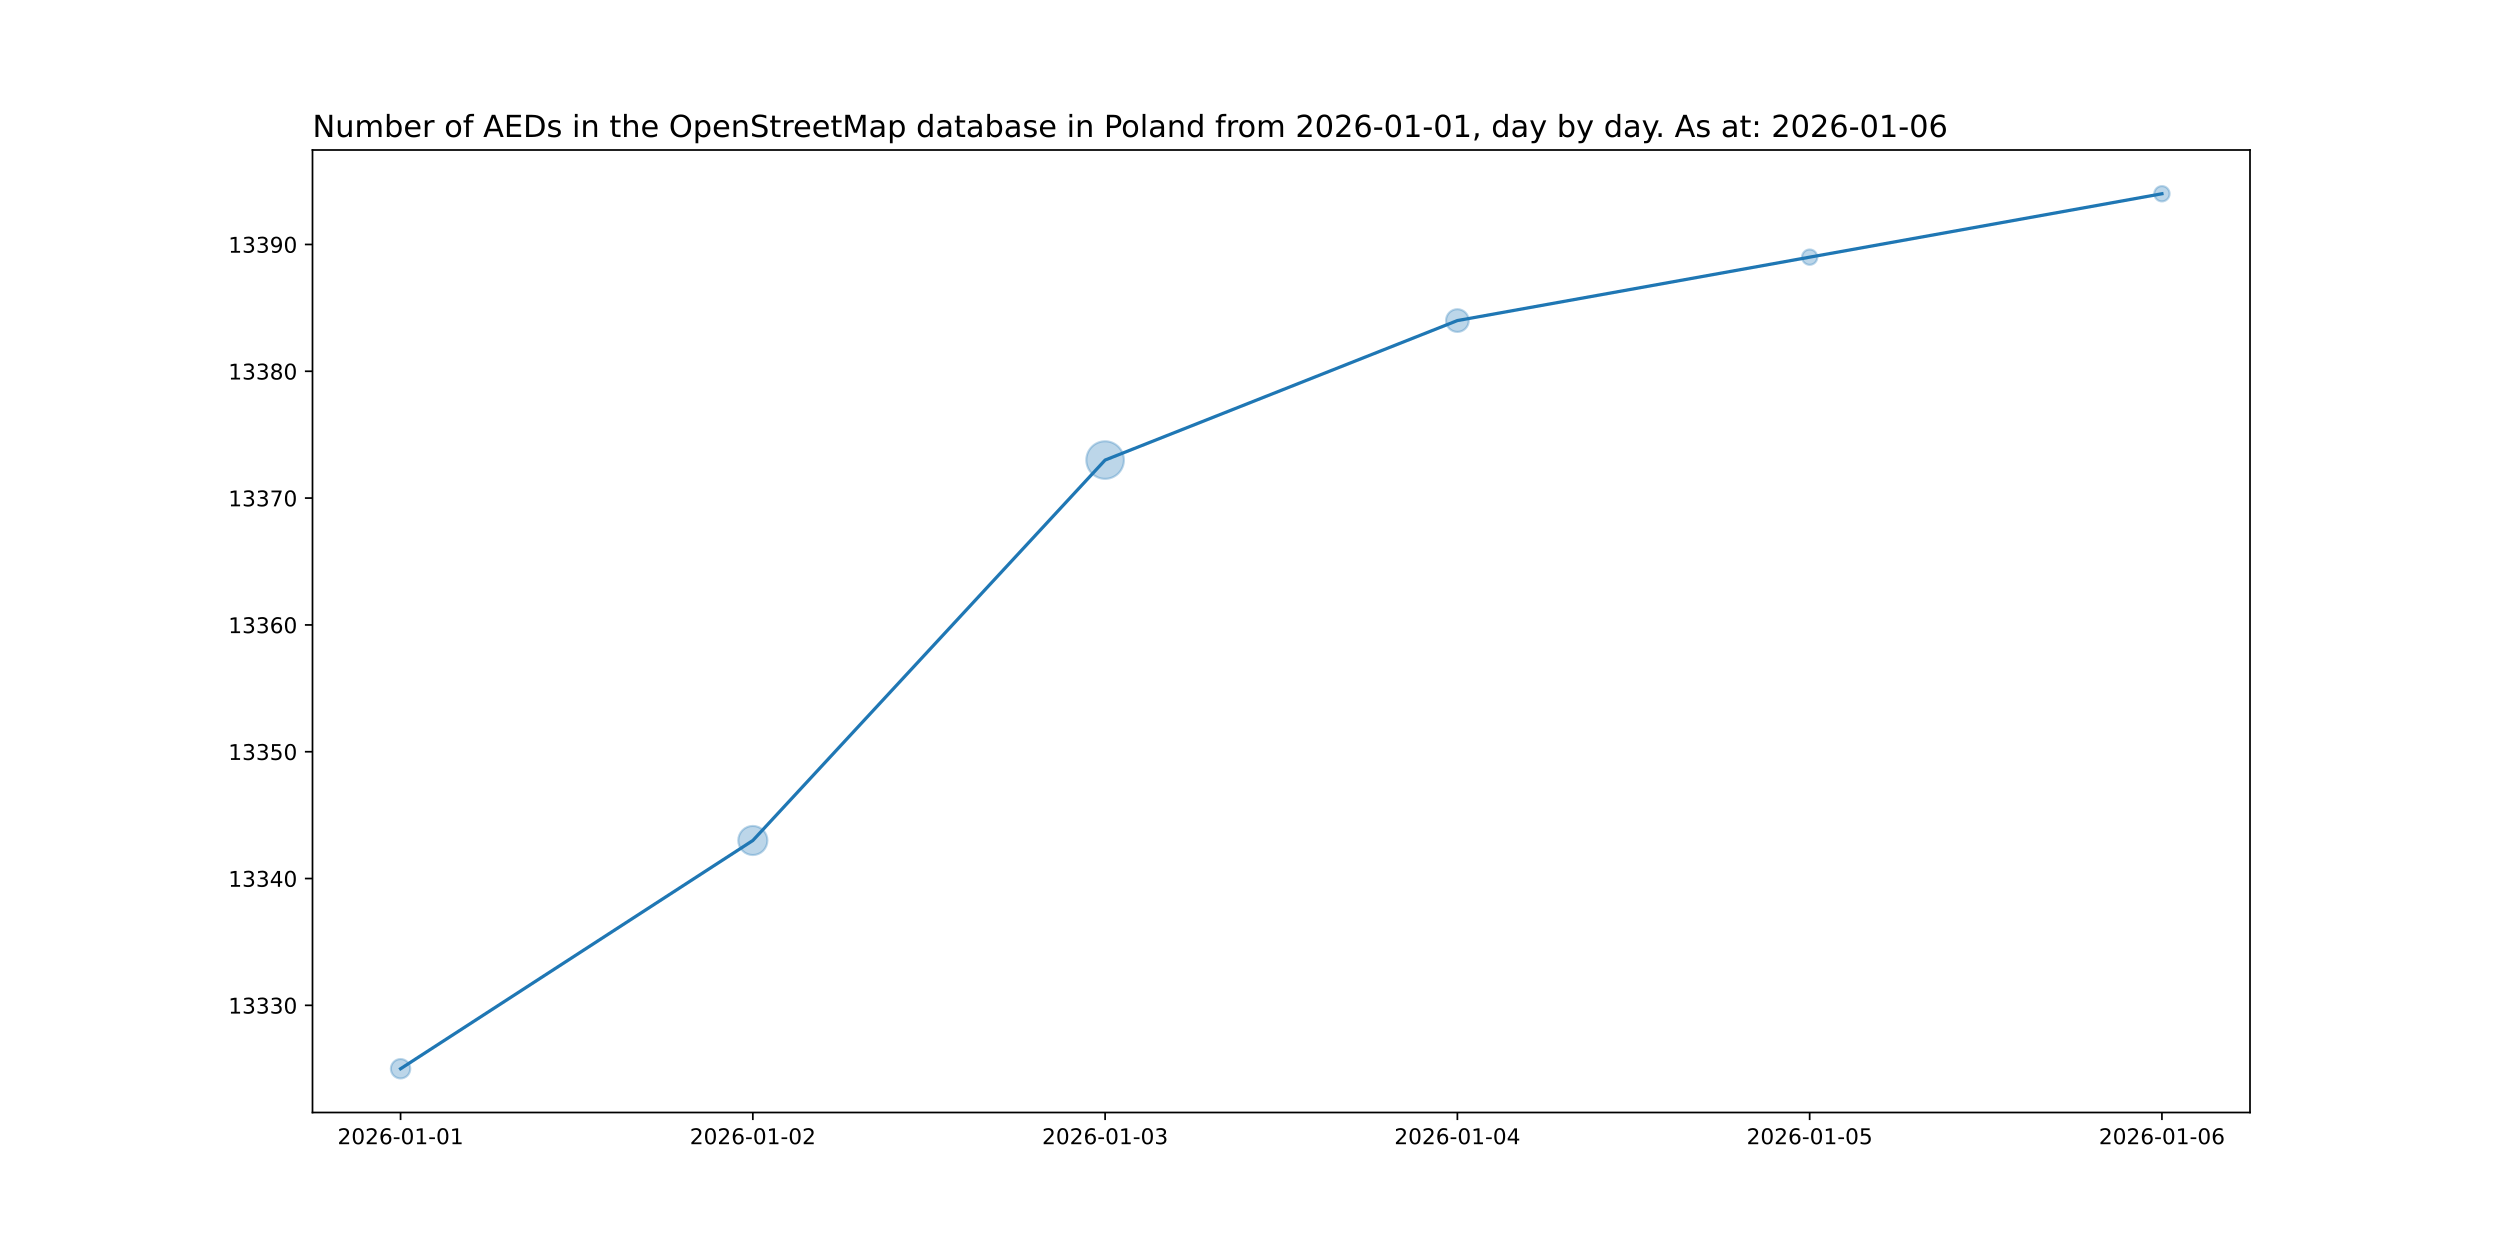
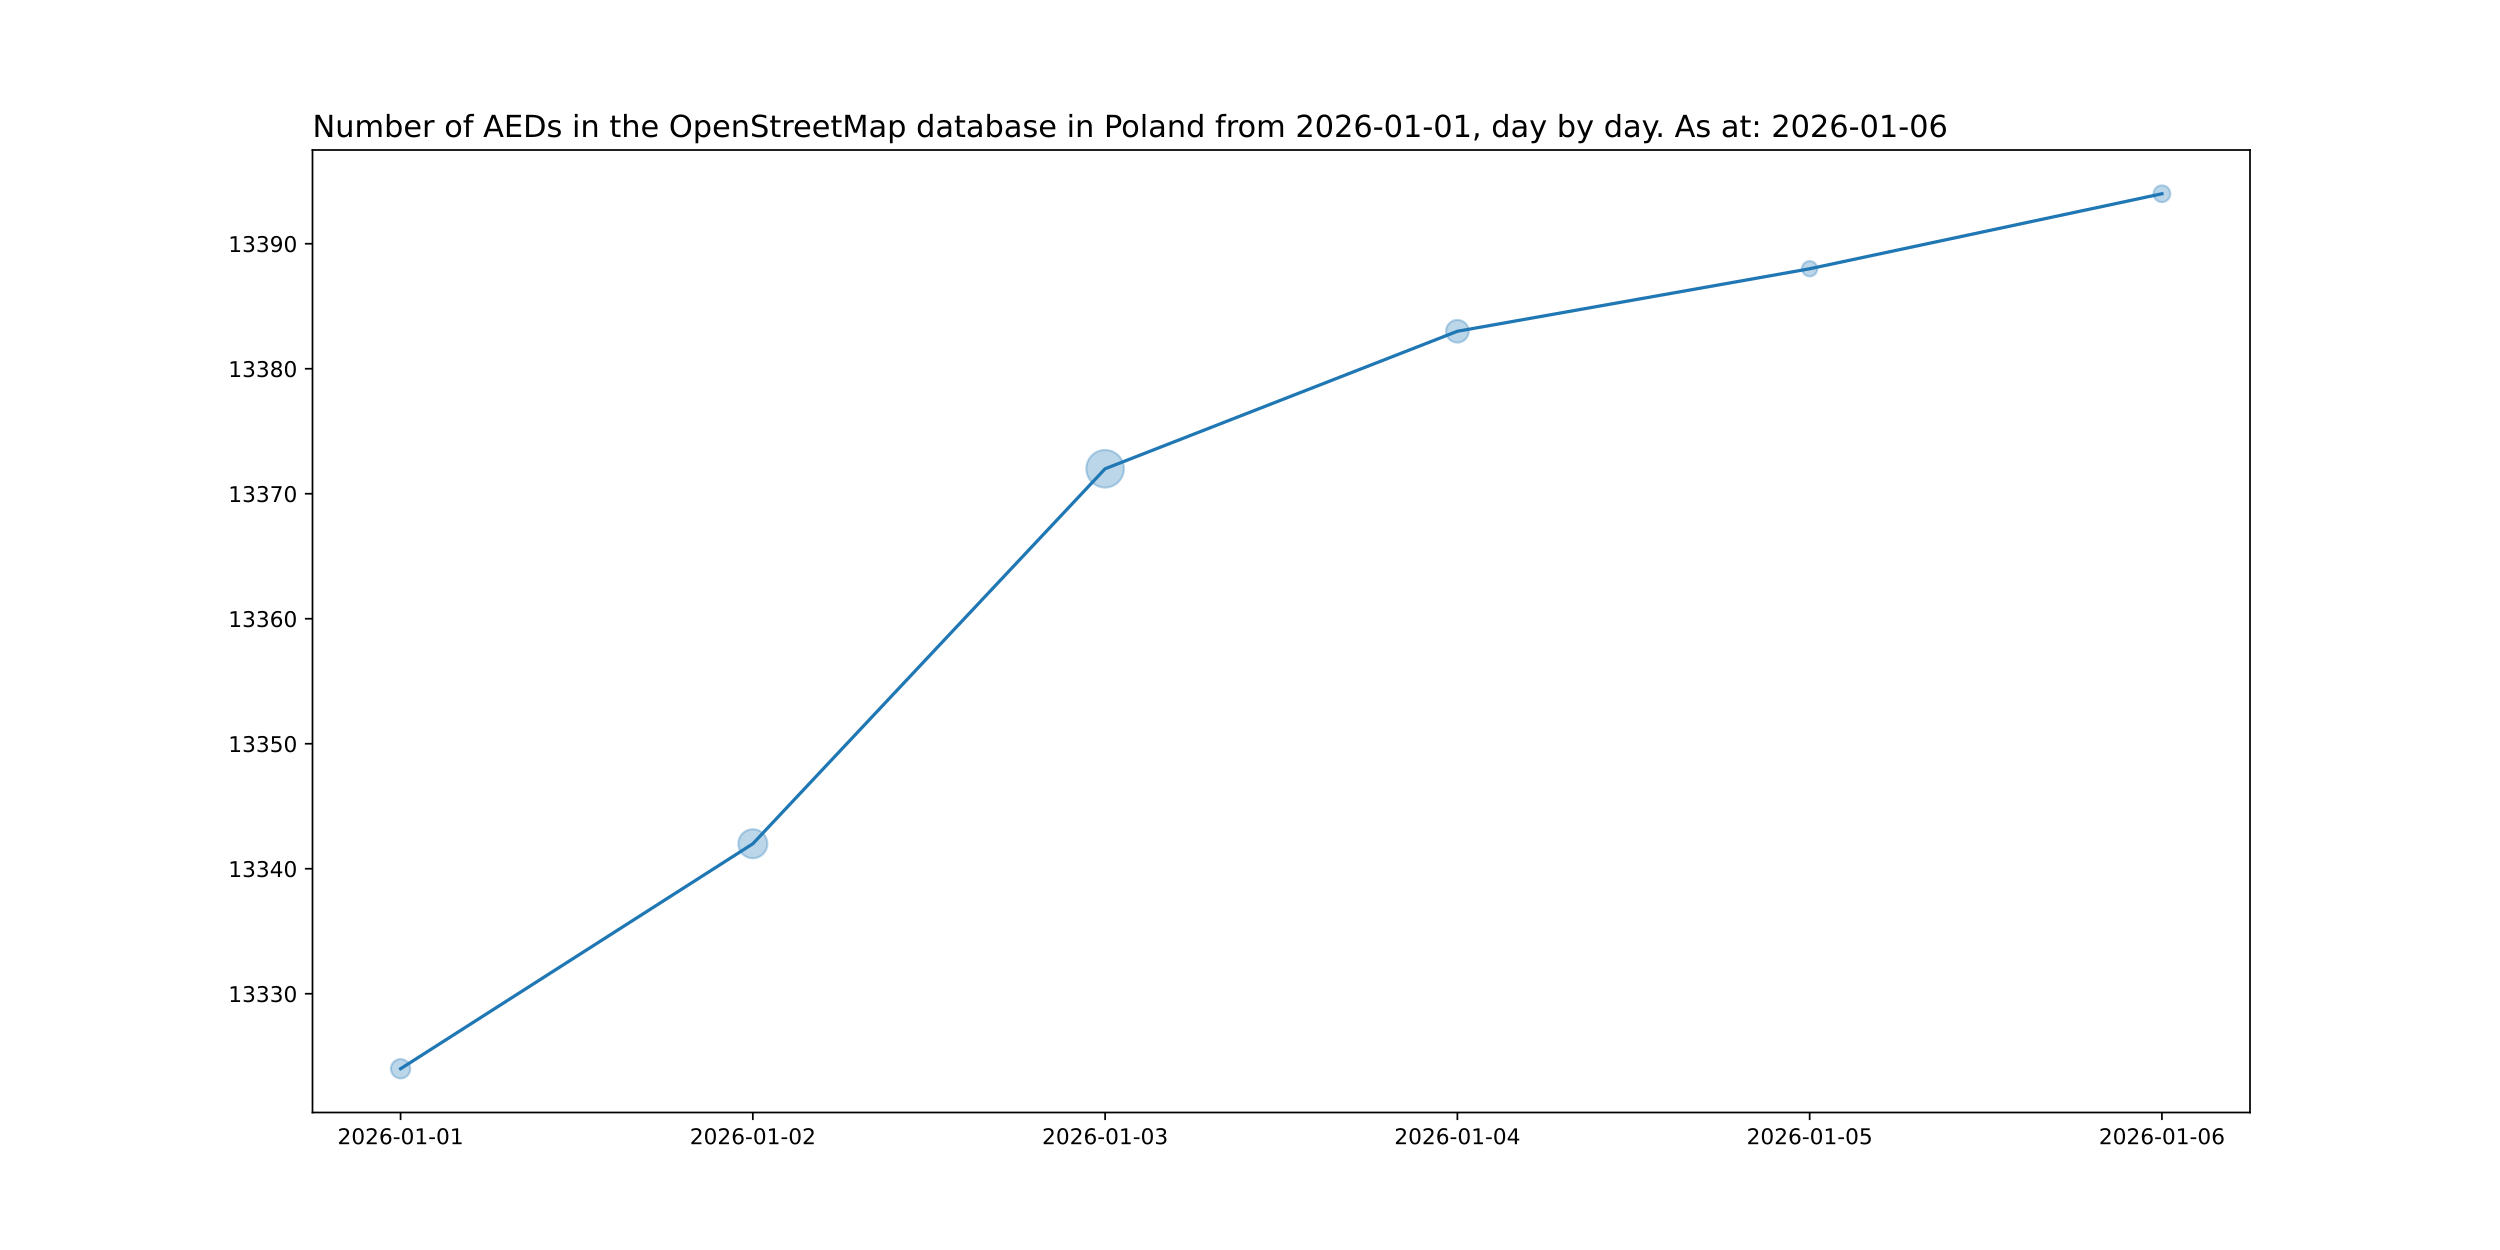
<svg xmlns="http://www.w3.org/2000/svg" xmlns:xlink="http://www.w3.org/1999/xlink" width="1152pt" height="576pt" viewBox="0 0 1152 576" version="1.1">
  <defs>
    <style type="text/css">*{stroke-linejoin: round; stroke-linecap: butt}</style>
  </defs>
  <g id="figure_1">
    <g id="patch_1">
      <path d="M 0 576  L 1152 576  L 1152 0  L 0 0  z " style="fill: #ffffff" />
    </g>
    <g id="axes_1">
      <g id="patch_2">
        <path d="M 144 512.64  L 1036.8 512.64  L 1036.8 69.12  L 144 69.12  z " style="fill: #ffffff" />
      </g>
      <g id="PathCollection_1">
-         <path d="M 184.582 496.952  C 185.768 496.952 186.905 496.481 187.744 495.642  C 188.583 494.804 189.054 493.666 189.054 492.48  C 189.054 491.294 188.583 490.156 187.744 489.318  C 186.905 488.479 185.768 488.008 184.582 488.008  C 183.396 488.008 182.258 488.479 181.42 489.318  C 180.581 490.156 180.11 491.294 180.11 492.48  C 180.11 493.666 180.581 494.804 181.42 495.642  C 182.258 496.481 183.396 496.952 184.582 496.952  z " clip-path="url(#pe1313559a5)" style="fill: #1f77b4; fill-opacity: 0.3; stroke: #1f77b4; stroke-opacity: 0.3" />
-         <path d="M 346.909 394.006  C 348.688 394.006 350.395 393.299 351.653 392.041  C 352.91 390.783 353.617 389.076 353.617 387.297  C 353.617 385.518 352.91 383.812 351.653 382.554  C 350.395 381.296 348.688 380.589 346.909 380.589  C 345.13 380.589 343.424 381.296 342.166 382.554  C 340.908 383.812 340.201 385.518 340.201 387.297  C 340.201 389.076 340.908 390.783 342.166 392.041  C 343.424 393.299 345.13 394.006 346.909 394.006  z " clip-path="url(#pe1313559a5)" style="fill: #1f77b4; fill-opacity: 0.3; stroke: #1f77b4; stroke-opacity: 0.3" />
-         <path d="M 509.236 220.653  C 511.533 220.653 513.736 219.741 515.36 218.117  C 516.984 216.493 517.897 214.29 517.897 211.993  C 517.897 209.696 516.984 207.493 515.36 205.869  C 513.736 204.245 511.533 203.333 509.236 203.333  C 506.94 203.333 504.737 204.245 503.113 205.869  C 501.489 207.493 500.576 209.696 500.576 211.993  C 500.576 214.29 501.489 216.493 503.113 218.117  C 504.737 219.741 506.94 220.653 509.236 220.653  z " clip-path="url(#pe1313559a5)" style="fill: #1f77b4; fill-opacity: 0.3; stroke: #1f77b4; stroke-opacity: 0.3" />
-         <path d="M 671.564 152.959  C 672.954 152.959 674.288 152.406 675.272 151.423  C 676.255 150.439 676.808 149.106 676.808 147.715  C 676.808 146.324 676.255 144.99 675.272 144.007  C 674.288 143.023 672.954 142.471 671.564 142.471  C 670.173 142.471 668.839 143.023 667.856 144.007  C 666.872 144.99 666.32 146.324 666.32 147.715  C 666.32 149.106 666.872 150.439 667.856 151.423  C 668.839 152.406 670.173 152.959 671.564 152.959  z " clip-path="url(#pe1313559a5)" style="fill: #1f77b4; fill-opacity: 0.3; stroke: #1f77b4; stroke-opacity: 0.3" />
-         <path d="M 833.891 122.033  C 834.829 122.033 835.728 121.66 836.391 120.997  C 837.054 120.334 837.426 119.435 837.426 118.497  C 837.426 117.56 837.054 116.66 836.391 115.997  C 835.728 115.334 834.829 114.962 833.891 114.962  C 832.953 114.962 832.054 115.334 831.391 115.997  C 830.728 116.66 830.355 117.56 830.355 118.497  C 830.355 119.435 830.728 120.334 831.391 120.997  C 832.054 121.66 832.953 122.033 833.891 122.033  z " clip-path="url(#pe1313559a5)" style="fill: #1f77b4; fill-opacity: 0.3; stroke: #1f77b4; stroke-opacity: 0.3" />
-         <path d="M 996.218 92.816  C 997.156 92.816 998.055 92.443 998.718 91.78  C 999.381 91.117 999.754 90.218 999.754 89.28  C 999.754 88.342 999.381 87.443 998.718 86.78  C 998.055 86.117 997.156 85.744 996.218 85.744  C 995.281 85.744 994.381 86.117 993.718 86.78  C 993.055 87.443 992.683 88.342 992.683 89.28  C 992.683 90.218 993.055 91.117 993.718 91.78  C 994.381 92.443 995.281 92.816 996.218 92.816  z " clip-path="url(#pe1313559a5)" style="fill: #1f77b4; fill-opacity: 0.3; stroke: #1f77b4; stroke-opacity: 0.3" />
+         <path d="M 184.582 496.952  C 185.768 496.952 186.905 496.481 187.744 495.642  C 188.583 494.804 189.054 493.666 189.054 492.48  C 189.054 491.294 188.583 490.156 187.744 489.318  C 186.905 488.479 185.768 488.008 184.582 488.008  C 183.396 488.008 182.258 488.479 181.42 489.318  C 180.581 490.156 180.11 491.294 180.11 492.48  C 180.11 493.666 180.581 494.804 181.42 495.642  C 182.258 496.481 183.396 496.952 184.582 496.952  z " clip-path="url(#p2722d973b2)" style="fill: #1f77b4; fill-opacity: 0.3; stroke: #1f77b4; stroke-opacity: 0.3" />
+         <path d="M 346.909 395.508  C 348.688 395.508 350.395 394.801 351.653 393.543  C 352.91 392.285 353.617 390.579 353.617 388.8  C 353.617 387.021 352.91 385.315 351.653 384.057  C 350.395 382.799 348.688 382.092 346.909 382.092  C 345.13 382.092 343.424 382.799 342.166 384.057  C 340.908 385.315 340.201 387.021 340.201 388.8  C 340.201 390.579 340.908 392.285 342.166 393.543  C 343.424 394.801 345.13 395.508 346.909 395.508  z " clip-path="url(#p2722d973b2)" style="fill: #1f77b4; fill-opacity: 0.3; stroke: #1f77b4; stroke-opacity: 0.3" />
+         <path d="M 509.236 224.66  C 511.533 224.66 513.736 223.748 515.36 222.124  C 516.984 220.5 517.897 218.297 517.897 216  C 517.897 213.703 516.984 211.5 515.36 209.876  C 513.736 208.252 511.533 207.34 509.236 207.34  C 506.94 207.34 504.737 208.252 503.113 209.876  C 501.489 211.5 500.576 213.703 500.576 216  C 500.576 218.297 501.489 220.5 503.113 222.124  C 504.737 223.748 506.94 224.66 509.236 224.66  z " clip-path="url(#p2722d973b2)" style="fill: #1f77b4; fill-opacity: 0.3; stroke: #1f77b4; stroke-opacity: 0.3" />
+         <path d="M 671.564 157.884  C 672.954 157.884 674.288 157.331 675.272 156.348  C 676.255 155.365 676.808 154.031 676.808 152.64  C 676.808 151.249 676.255 149.915 675.272 148.932  C 674.288 147.949 672.954 147.396 671.564 147.396  C 670.173 147.396 668.839 147.949 667.856 148.932  C 666.872 149.915 666.32 151.249 666.32 152.64  C 666.32 154.031 666.872 155.365 667.856 156.348  C 668.839 157.331 670.173 157.884 671.564 157.884  z " clip-path="url(#p2722d973b2)" style="fill: #1f77b4; fill-opacity: 0.3; stroke: #1f77b4; stroke-opacity: 0.3" />
+         <path d="M 833.891 127.376  C 834.829 127.376 835.728 127.003 836.391 126.34  C 837.054 125.677 837.426 124.778 837.426 123.84  C 837.426 122.902 837.054 122.003 836.391 121.34  C 835.728 120.677 834.829 120.304 833.891 120.304  C 832.953 120.304 832.054 120.677 831.391 121.34  C 830.728 122.003 830.355 122.902 830.355 123.84  C 830.355 124.778 830.728 125.677 831.391 126.34  C 832.054 127.003 832.953 127.376 833.891 127.376  z " clip-path="url(#p2722d973b2)" style="fill: #1f77b4; fill-opacity: 0.3; stroke: #1f77b4; stroke-opacity: 0.3" />
+         <path d="M 996.218 93.153  C 997.245 93.153 998.231 92.745 998.957 92.019  C 999.683 91.292 1000.091 90.307 1000.091 89.28  C 1000.091 88.253 999.683 87.268 998.957 86.541  C 998.231 85.815 997.245 85.407 996.218 85.407  C 995.191 85.407 994.206 85.815 993.48 86.541  C 992.753 87.268 992.345 88.253 992.345 89.28  C 992.345 90.307 992.753 91.292 993.48 92.019  C 994.206 92.745 995.191 93.153 996.218 93.153  z " clip-path="url(#p2722d973b2)" style="fill: #1f77b4; fill-opacity: 0.3; stroke: #1f77b4; stroke-opacity: 0.3" />
      </g>
      <g id="matplotlib.axis_1">
        <g id="xtick_1">
          <g id="line2d_1">
            <defs>
-               <path id="m75928a73ef" d="M 0 0  L 0 3.5  " style="stroke: #000000; stroke-width: 0.8" />
+               <path id="m338e3d415c" d="M 0 0  L 0 3.5  " style="stroke: #000000; stroke-width: 0.8" />
            </defs>
            <g>
-               <use xlink:href="#m75928a73ef" x="184.582" y="512.64" style="stroke: #000000; stroke-width: 0.8" />
+               <use xlink:href="#m338e3d415c" x="184.582" y="512.64" style="stroke: #000000; stroke-width: 0.8" />
            </g>
          </g>
          <g id="text_1">
            <g transform="translate(155.524 527.2384) scale(0.1 -0.1)">
              <defs>
                <path id="DejaVuSans-32" d="M 1228 531  L 3431 531  L 3431 0  L 469 0  L 469 531  Q 828 903 1448 1529  Q 2069 2156 2228 2338  Q 2531 2678 2651 2914  Q 2772 3150 2772 3378  Q 2772 3750 2511 3984  Q 2250 4219 1831 4219  Q 1534 4219 1204 4116  Q 875 4013 500 3803  L 500 4441  Q 881 4594 1212 4672  Q 1544 4750 1819 4750  Q 2544 4750 2975 4387  Q 3406 4025 3406 3419  Q 3406 3131 3298 2873  Q 3191 2616 2906 2266  Q 2828 2175 2409 1742  Q 1991 1309 1228 531  z " transform="scale(0.015625)" />
                <path id="DejaVuSans-30" d="M 2034 4250  Q 1547 4250 1301 3770  Q 1056 3291 1056 2328  Q 1056 1369 1301 889  Q 1547 409 2034 409  Q 2525 409 2770 889  Q 3016 1369 3016 2328  Q 3016 3291 2770 3770  Q 2525 4250 2034 4250  z M 2034 4750  Q 2819 4750 3233 4129  Q 3647 3509 3647 2328  Q 3647 1150 3233 529  Q 2819 -91 2034 -91  Q 1250 -91 836 529  Q 422 1150 422 2328  Q 422 3509 836 4129  Q 1250 4750 2034 4750  z " transform="scale(0.015625)" />
                <path id="DejaVuSans-36" d="M 2113 2584  Q 1688 2584 1439 2293  Q 1191 2003 1191 1497  Q 1191 994 1439 701  Q 1688 409 2113 409  Q 2538 409 2786 701  Q 3034 994 3034 1497  Q 3034 2003 2786 2293  Q 2538 2584 2113 2584  z M 3366 4563  L 3366 3988  Q 3128 4100 2886 4159  Q 2644 4219 2406 4219  Q 1781 4219 1451 3797  Q 1122 3375 1075 2522  Q 1259 2794 1537 2939  Q 1816 3084 2150 3084  Q 2853 3084 3261 2657  Q 3669 2231 3669 1497  Q 3669 778 3244 343  Q 2819 -91 2113 -91  Q 1303 -91 875 529  Q 447 1150 447 2328  Q 447 3434 972 4092  Q 1497 4750 2381 4750  Q 2619 4750 2861 4703  Q 3103 4656 3366 4563  z " transform="scale(0.015625)" />
                <path id="DejaVuSans-2d" d="M 313 2009  L 1997 2009  L 1997 1497  L 313 1497  L 313 2009  z " transform="scale(0.015625)" />
                <path id="DejaVuSans-31" d="M 794 531  L 1825 531  L 1825 4091  L 703 3866  L 703 4441  L 1819 4666  L 2450 4666  L 2450 531  L 3481 531  L 3481 0  L 794 0  L 794 531  z " transform="scale(0.015625)" />
              </defs>
              <use xlink:href="#DejaVuSans-32" />
              <use xlink:href="#DejaVuSans-30" x="63.623" />
              <use xlink:href="#DejaVuSans-32" x="127.246" />
              <use xlink:href="#DejaVuSans-36" x="190.869" />
              <use xlink:href="#DejaVuSans-2d" x="254.492" />
              <use xlink:href="#DejaVuSans-30" x="290.576" />
              <use xlink:href="#DejaVuSans-31" x="354.199" />
              <use xlink:href="#DejaVuSans-2d" x="417.822" />
              <use xlink:href="#DejaVuSans-30" x="453.906" />
              <use xlink:href="#DejaVuSans-31" x="517.529" />
            </g>
          </g>
        </g>
        <g id="xtick_2">
          <g id="line2d_2">
            <g>
-               <use xlink:href="#m75928a73ef" x="346.909" y="512.64" style="stroke: #000000; stroke-width: 0.8" />
+               <use xlink:href="#m338e3d415c" x="346.909" y="512.64" style="stroke: #000000; stroke-width: 0.8" />
            </g>
          </g>
          <g id="text_2">
            <g transform="translate(317.8513 527.2384) scale(0.1 -0.1)">
              <use xlink:href="#DejaVuSans-32" />
              <use xlink:href="#DejaVuSans-30" x="63.623" />
              <use xlink:href="#DejaVuSans-32" x="127.246" />
              <use xlink:href="#DejaVuSans-36" x="190.869" />
              <use xlink:href="#DejaVuSans-2d" x="254.492" />
              <use xlink:href="#DejaVuSans-30" x="290.576" />
              <use xlink:href="#DejaVuSans-31" x="354.199" />
              <use xlink:href="#DejaVuSans-2d" x="417.822" />
              <use xlink:href="#DejaVuSans-30" x="453.906" />
              <use xlink:href="#DejaVuSans-32" x="517.529" />
            </g>
          </g>
        </g>
        <g id="xtick_3">
          <g id="line2d_3">
            <g>
-               <use xlink:href="#m75928a73ef" x="509.236" y="512.64" style="stroke: #000000; stroke-width: 0.8" />
+               <use xlink:href="#m338e3d415c" x="509.236" y="512.64" style="stroke: #000000; stroke-width: 0.8" />
            </g>
          </g>
          <g id="text_3">
            <g transform="translate(480.1786 527.2384) scale(0.1 -0.1)">
              <defs>
                <path id="DejaVuSans-33" d="M 2597 2516  Q 3050 2419 3304 2112  Q 3559 1806 3559 1356  Q 3559 666 3084 287  Q 2609 -91 1734 -91  Q 1441 -91 1130 -33  Q 819 25 488 141  L 488 750  Q 750 597 1062 519  Q 1375 441 1716 441  Q 2309 441 2620 675  Q 2931 909 2931 1356  Q 2931 1769 2642 2001  Q 2353 2234 1838 2234  L 1294 2234  L 1294 2753  L 1863 2753  Q 2328 2753 2575 2939  Q 2822 3125 2822 3475  Q 2822 3834 2567 4026  Q 2313 4219 1838 4219  Q 1578 4219 1281 4162  Q 984 4106 628 3988  L 628 4550  Q 988 4650 1302 4700  Q 1616 4750 1894 4750  Q 2613 4750 3031 4423  Q 3450 4097 3450 3541  Q 3450 3153 3228 2886  Q 3006 2619 2597 2516  z " transform="scale(0.015625)" />
              </defs>
              <use xlink:href="#DejaVuSans-32" />
              <use xlink:href="#DejaVuSans-30" x="63.623" />
              <use xlink:href="#DejaVuSans-32" x="127.246" />
              <use xlink:href="#DejaVuSans-36" x="190.869" />
              <use xlink:href="#DejaVuSans-2d" x="254.492" />
              <use xlink:href="#DejaVuSans-30" x="290.576" />
              <use xlink:href="#DejaVuSans-31" x="354.199" />
              <use xlink:href="#DejaVuSans-2d" x="417.822" />
              <use xlink:href="#DejaVuSans-30" x="453.906" />
              <use xlink:href="#DejaVuSans-33" x="517.529" />
            </g>
          </g>
        </g>
        <g id="xtick_4">
          <g id="line2d_4">
            <g>
-               <use xlink:href="#m75928a73ef" x="671.564" y="512.64" style="stroke: #000000; stroke-width: 0.8" />
+               <use xlink:href="#m338e3d415c" x="671.564" y="512.64" style="stroke: #000000; stroke-width: 0.8" />
            </g>
          </g>
          <g id="text_4">
            <g transform="translate(642.5058 527.2384) scale(0.1 -0.1)">
              <defs>
                <path id="DejaVuSans-34" d="M 2419 4116  L 825 1625  L 2419 1625  L 2419 4116  z M 2253 4666  L 3047 4666  L 3047 1625  L 3713 1625  L 3713 1100  L 3047 1100  L 3047 0  L 2419 0  L 2419 1100  L 313 1100  L 313 1709  L 2253 4666  z " transform="scale(0.015625)" />
              </defs>
              <use xlink:href="#DejaVuSans-32" />
              <use xlink:href="#DejaVuSans-30" x="63.623" />
              <use xlink:href="#DejaVuSans-32" x="127.246" />
              <use xlink:href="#DejaVuSans-36" x="190.869" />
              <use xlink:href="#DejaVuSans-2d" x="254.492" />
              <use xlink:href="#DejaVuSans-30" x="290.576" />
              <use xlink:href="#DejaVuSans-31" x="354.199" />
              <use xlink:href="#DejaVuSans-2d" x="417.822" />
              <use xlink:href="#DejaVuSans-30" x="453.906" />
              <use xlink:href="#DejaVuSans-34" x="517.529" />
            </g>
          </g>
        </g>
        <g id="xtick_5">
          <g id="line2d_5">
            <g>
-               <use xlink:href="#m75928a73ef" x="833.891" y="512.64" style="stroke: #000000; stroke-width: 0.8" />
+               <use xlink:href="#m338e3d415c" x="833.891" y="512.64" style="stroke: #000000; stroke-width: 0.8" />
            </g>
          </g>
          <g id="text_5">
            <g transform="translate(804.8331 527.2384) scale(0.1 -0.1)">
              <defs>
                <path id="DejaVuSans-35" d="M 691 4666  L 3169 4666  L 3169 4134  L 1269 4134  L 1269 2991  Q 1406 3038 1543 3061  Q 1681 3084 1819 3084  Q 2600 3084 3056 2656  Q 3513 2228 3513 1497  Q 3513 744 3044 326  Q 2575 -91 1722 -91  Q 1428 -91 1123 -41  Q 819 9 494 109  L 494 744  Q 775 591 1075 516  Q 1375 441 1709 441  Q 2250 441 2565 725  Q 2881 1009 2881 1497  Q 2881 1984 2565 2268  Q 2250 2553 1709 2553  Q 1456 2553 1204 2497  Q 953 2441 691 2322  L 691 4666  z " transform="scale(0.015625)" />
              </defs>
              <use xlink:href="#DejaVuSans-32" />
              <use xlink:href="#DejaVuSans-30" x="63.623" />
              <use xlink:href="#DejaVuSans-32" x="127.246" />
              <use xlink:href="#DejaVuSans-36" x="190.869" />
              <use xlink:href="#DejaVuSans-2d" x="254.492" />
              <use xlink:href="#DejaVuSans-30" x="290.576" />
              <use xlink:href="#DejaVuSans-31" x="354.199" />
              <use xlink:href="#DejaVuSans-2d" x="417.822" />
              <use xlink:href="#DejaVuSans-30" x="453.906" />
              <use xlink:href="#DejaVuSans-35" x="517.529" />
            </g>
          </g>
        </g>
        <g id="xtick_6">
          <g id="line2d_6">
            <g>
-               <use xlink:href="#m75928a73ef" x="996.218" y="512.64" style="stroke: #000000; stroke-width: 0.8" />
+               <use xlink:href="#m338e3d415c" x="996.218" y="512.64" style="stroke: #000000; stroke-width: 0.8" />
            </g>
          </g>
          <g id="text_6">
            <g transform="translate(967.1604 527.2384) scale(0.1 -0.1)">
              <use xlink:href="#DejaVuSans-32" />
              <use xlink:href="#DejaVuSans-30" x="63.623" />
              <use xlink:href="#DejaVuSans-32" x="127.246" />
              <use xlink:href="#DejaVuSans-36" x="190.869" />
              <use xlink:href="#DejaVuSans-2d" x="254.492" />
              <use xlink:href="#DejaVuSans-30" x="290.576" />
              <use xlink:href="#DejaVuSans-31" x="354.199" />
              <use xlink:href="#DejaVuSans-2d" x="417.822" />
              <use xlink:href="#DejaVuSans-30" x="453.906" />
              <use xlink:href="#DejaVuSans-36" x="517.529" />
            </g>
          </g>
        </g>
      </g>
      <g id="matplotlib.axis_2">
        <g id="ytick_1">
          <g id="line2d_7">
            <defs>
-               <path id="mbf7d174a0d" d="M 0 0  L -3.5 0  " style="stroke: #000000; stroke-width: 0.8" />
+               <path id="m7532b37a4d" d="M 0 0  L -3.5 0  " style="stroke: #000000; stroke-width: 0.8" />
            </defs>
            <g>
-               <use xlink:href="#mbf7d174a0d" x="144" y="463.263" style="stroke: #000000; stroke-width: 0.8" />
+               <use xlink:href="#m7532b37a4d" x="144" y="457.92" style="stroke: #000000; stroke-width: 0.8" />
            </g>
          </g>
          <g id="text_7">
-             <g transform="translate(105.1875 467.0618) scale(0.1 -0.1)">
+             <g transform="translate(105.1875 461.7192) scale(0.1 -0.1)">
              <use xlink:href="#DejaVuSans-31" />
              <use xlink:href="#DejaVuSans-33" x="63.623" />
              <use xlink:href="#DejaVuSans-33" x="127.246" />
              <use xlink:href="#DejaVuSans-33" x="190.869" />
              <use xlink:href="#DejaVuSans-30" x="254.492" />
            </g>
          </g>
        </g>
        <g id="ytick_2">
          <g id="line2d_8">
            <g>
-               <use xlink:href="#mbf7d174a0d" x="144" y="404.828" style="stroke: #000000; stroke-width: 0.8" />
+               <use xlink:href="#m7532b37a4d" x="144" y="400.32" style="stroke: #000000; stroke-width: 0.8" />
            </g>
          </g>
          <g id="text_8">
-             <g transform="translate(105.1875 408.627) scale(0.1 -0.1)">
+             <g transform="translate(105.1875 404.1192) scale(0.1 -0.1)">
              <use xlink:href="#DejaVuSans-31" />
              <use xlink:href="#DejaVuSans-33" x="63.623" />
              <use xlink:href="#DejaVuSans-33" x="127.246" />
              <use xlink:href="#DejaVuSans-34" x="190.869" />
              <use xlink:href="#DejaVuSans-30" x="254.492" />
            </g>
          </g>
        </g>
        <g id="ytick_3">
          <g id="line2d_9">
            <g>
-               <use xlink:href="#mbf7d174a0d" x="144" y="346.393" style="stroke: #000000; stroke-width: 0.8" />
+               <use xlink:href="#m7532b37a4d" x="144" y="342.72" style="stroke: #000000; stroke-width: 0.8" />
            </g>
          </g>
          <g id="text_9">
-             <g transform="translate(105.1875 350.1923) scale(0.1 -0.1)">
+             <g transform="translate(105.1875 346.5192) scale(0.1 -0.1)">
              <use xlink:href="#DejaVuSans-31" />
              <use xlink:href="#DejaVuSans-33" x="63.623" />
              <use xlink:href="#DejaVuSans-33" x="127.246" />
              <use xlink:href="#DejaVuSans-35" x="190.869" />
              <use xlink:href="#DejaVuSans-30" x="254.492" />
            </g>
          </g>
        </g>
        <g id="ytick_4">
          <g id="line2d_10">
            <g>
-               <use xlink:href="#mbf7d174a0d" x="144" y="287.958" style="stroke: #000000; stroke-width: 0.8" />
+               <use xlink:href="#m7532b37a4d" x="144" y="285.12" style="stroke: #000000; stroke-width: 0.8" />
            </g>
          </g>
          <g id="text_10">
-             <g transform="translate(105.1875 291.7575) scale(0.1 -0.1)">
+             <g transform="translate(105.1875 288.9192) scale(0.1 -0.1)">
              <use xlink:href="#DejaVuSans-31" />
              <use xlink:href="#DejaVuSans-33" x="63.623" />
              <use xlink:href="#DejaVuSans-33" x="127.246" />
              <use xlink:href="#DejaVuSans-36" x="190.869" />
              <use xlink:href="#DejaVuSans-30" x="254.492" />
            </g>
          </g>
        </g>
        <g id="ytick_5">
          <g id="line2d_11">
            <g>
-               <use xlink:href="#mbf7d174a0d" x="144" y="229.523" style="stroke: #000000; stroke-width: 0.8" />
+               <use xlink:href="#m7532b37a4d" x="144" y="227.52" style="stroke: #000000; stroke-width: 0.8" />
            </g>
          </g>
          <g id="text_11">
-             <g transform="translate(105.1875 233.3227) scale(0.1 -0.1)">
+             <g transform="translate(105.1875 231.3192) scale(0.1 -0.1)">
              <defs>
                <path id="DejaVuSans-37" d="M 525 4666  L 3525 4666  L 3525 4397  L 1831 0  L 1172 0  L 2766 4134  L 525 4134  L 525 4666  z " transform="scale(0.015625)" />
              </defs>
              <use xlink:href="#DejaVuSans-31" />
              <use xlink:href="#DejaVuSans-33" x="63.623" />
              <use xlink:href="#DejaVuSans-33" x="127.246" />
              <use xlink:href="#DejaVuSans-37" x="190.869" />
              <use xlink:href="#DejaVuSans-30" x="254.492" />
            </g>
          </g>
        </g>
        <g id="ytick_6">
          <g id="line2d_12">
            <g>
-               <use xlink:href="#mbf7d174a0d" x="144" y="171.089" style="stroke: #000000; stroke-width: 0.8" />
+               <use xlink:href="#m7532b37a4d" x="144" y="169.92" style="stroke: #000000; stroke-width: 0.8" />
            </g>
          </g>
          <g id="text_12">
-             <g transform="translate(105.1875 174.8879) scale(0.1 -0.1)">
+             <g transform="translate(105.1875 173.7192) scale(0.1 -0.1)">
              <defs>
                <path id="DejaVuSans-38" d="M 2034 2216  Q 1584 2216 1326 1975  Q 1069 1734 1069 1313  Q 1069 891 1326 650  Q 1584 409 2034 409  Q 2484 409 2743 651  Q 3003 894 3003 1313  Q 3003 1734 2745 1975  Q 2488 2216 2034 2216  z M 1403 2484  Q 997 2584 770 2862  Q 544 3141 544 3541  Q 544 4100 942 4425  Q 1341 4750 2034 4750  Q 2731 4750 3128 4425  Q 3525 4100 3525 3541  Q 3525 3141 3298 2862  Q 3072 2584 2669 2484  Q 3125 2378 3379 2068  Q 3634 1759 3634 1313  Q 3634 634 3220 271  Q 2806 -91 2034 -91  Q 1263 -91 848 271  Q 434 634 434 1313  Q 434 1759 690 2068  Q 947 2378 1403 2484  z M 1172 3481  Q 1172 3119 1398 2916  Q 1625 2713 2034 2713  Q 2441 2713 2670 2916  Q 2900 3119 2900 3481  Q 2900 3844 2670 4047  Q 2441 4250 2034 4250  Q 1625 4250 1398 4047  Q 1172 3844 1172 3481  z " transform="scale(0.015625)" />
              </defs>
              <use xlink:href="#DejaVuSans-31" />
              <use xlink:href="#DejaVuSans-33" x="63.623" />
              <use xlink:href="#DejaVuSans-33" x="127.246" />
              <use xlink:href="#DejaVuSans-38" x="190.869" />
              <use xlink:href="#DejaVuSans-30" x="254.492" />
            </g>
          </g>
        </g>
        <g id="ytick_7">
          <g id="line2d_13">
            <g>
-               <use xlink:href="#mbf7d174a0d" x="144" y="112.654" style="stroke: #000000; stroke-width: 0.8" />
+               <use xlink:href="#m7532b37a4d" x="144" y="112.32" style="stroke: #000000; stroke-width: 0.8" />
            </g>
          </g>
          <g id="text_13">
-             <g transform="translate(105.1875 116.4531) scale(0.1 -0.1)">
+             <g transform="translate(105.1875 116.1192) scale(0.1 -0.1)">
              <defs>
                <path id="DejaVuSans-39" d="M 703 97  L 703 672  Q 941 559 1184 500  Q 1428 441 1663 441  Q 2288 441 2617 861  Q 2947 1281 2994 2138  Q 2813 1869 2534 1725  Q 2256 1581 1919 1581  Q 1219 1581 811 2004  Q 403 2428 403 3163  Q 403 3881 828 4315  Q 1253 4750 1959 4750  Q 2769 4750 3195 4129  Q 3622 3509 3622 2328  Q 3622 1225 3098 567  Q 2575 -91 1691 -91  Q 1453 -91 1209 -44  Q 966 3 703 97  z M 1959 2075  Q 2384 2075 2632 2365  Q 2881 2656 2881 3163  Q 2881 3666 2632 3958  Q 2384 4250 1959 4250  Q 1534 4250 1286 3958  Q 1038 3666 1038 3163  Q 1038 2656 1286 2365  Q 1534 2075 1959 2075  z " transform="scale(0.015625)" />
              </defs>
              <use xlink:href="#DejaVuSans-31" />
              <use xlink:href="#DejaVuSans-33" x="63.623" />
              <use xlink:href="#DejaVuSans-33" x="127.246" />
              <use xlink:href="#DejaVuSans-39" x="190.869" />
              <use xlink:href="#DejaVuSans-30" x="254.492" />
            </g>
          </g>
        </g>
      </g>
      <g id="line2d_14">
-         <path d="M 184.582 492.48  L 346.909 387.297  L 509.236 211.993  L 671.564 147.715  L 833.891 118.497  L 996.218 89.28  " clip-path="url(#pe1313559a5)" style="fill: none; stroke: #1f77b4; stroke-width: 1.5; stroke-linecap: square" />
+         <path d="M 184.582 492.48  L 346.909 388.8  L 509.236 216  L 671.564 152.64  L 833.891 123.84  L 996.218 89.28  " clip-path="url(#p2722d973b2)" style="fill: none; stroke: #1f77b4; stroke-width: 1.5; stroke-linecap: square" />
      </g>
      <g id="patch_3">
        <path d="M 144 512.64  L 144 69.12  " style="fill: none; stroke: #000000; stroke-width: 0.8; stroke-linejoin: miter; stroke-linecap: square" />
      </g>
      <g id="patch_4">
        <path d="M 1036.8 512.64  L 1036.8 69.12  " style="fill: none; stroke: #000000; stroke-width: 0.8; stroke-linejoin: miter; stroke-linecap: square" />
      </g>
      <g id="patch_5">
        <path d="M 144 512.64  L 1036.8 512.64  " style="fill: none; stroke: #000000; stroke-width: 0.8; stroke-linejoin: miter; stroke-linecap: square" />
      </g>
      <g id="patch_6">
        <path d="M 144 69.12  L 1036.8 69.12  " style="fill: none; stroke: #000000; stroke-width: 0.8; stroke-linejoin: miter; stroke-linecap: square" />
      </g>
      <g id="text_14">
        <g transform="translate(144 63.12) scale(0.14 -0.14)">
          <defs>
            <path id="DejaVuSans-4e" d="M 628 4666  L 1478 4666  L 3547 763  L 3547 4666  L 4159 4666  L 4159 0  L 3309 0  L 1241 3903  L 1241 0  L 628 0  L 628 4666  z " transform="scale(0.015625)" />
            <path id="DejaVuSans-75" d="M 544 1381  L 544 3500  L 1119 3500  L 1119 1403  Q 1119 906 1312 657  Q 1506 409 1894 409  Q 2359 409 2629 706  Q 2900 1003 2900 1516  L 2900 3500  L 3475 3500  L 3475 0  L 2900 0  L 2900 538  Q 2691 219 2414 64  Q 2138 -91 1772 -91  Q 1169 -91 856 284  Q 544 659 544 1381  z M 1991 3584  L 1991 3584  z " transform="scale(0.015625)" />
            <path id="DejaVuSans-6d" d="M 3328 2828  Q 3544 3216 3844 3400  Q 4144 3584 4550 3584  Q 5097 3584 5394 3201  Q 5691 2819 5691 2113  L 5691 0  L 5113 0  L 5113 2094  Q 5113 2597 4934 2840  Q 4756 3084 4391 3084  Q 3944 3084 3684 2787  Q 3425 2491 3425 1978  L 3425 0  L 2847 0  L 2847 2094  Q 2847 2600 2669 2842  Q 2491 3084 2119 3084  Q 1678 3084 1418 2786  Q 1159 2488 1159 1978  L 1159 0  L 581 0  L 581 3500  L 1159 3500  L 1159 2956  Q 1356 3278 1631 3431  Q 1906 3584 2284 3584  Q 2666 3584 2933 3390  Q 3200 3197 3328 2828  z " transform="scale(0.015625)" />
            <path id="DejaVuSans-62" d="M 3116 1747  Q 3116 2381 2855 2742  Q 2594 3103 2138 3103  Q 1681 3103 1420 2742  Q 1159 2381 1159 1747  Q 1159 1113 1420 752  Q 1681 391 2138 391  Q 2594 391 2855 752  Q 3116 1113 3116 1747  z M 1159 2969  Q 1341 3281 1617 3432  Q 1894 3584 2278 3584  Q 2916 3584 3314 3078  Q 3713 2572 3713 1747  Q 3713 922 3314 415  Q 2916 -91 2278 -91  Q 1894 -91 1617 61  Q 1341 213 1159 525  L 1159 0  L 581 0  L 581 4863  L 1159 4863  L 1159 2969  z " transform="scale(0.015625)" />
            <path id="DejaVuSans-65" d="M 3597 1894  L 3597 1613  L 953 1613  Q 991 1019 1311 708  Q 1631 397 2203 397  Q 2534 397 2845 478  Q 3156 559 3463 722  L 3463 178  Q 3153 47 2828 -22  Q 2503 -91 2169 -91  Q 1331 -91 842 396  Q 353 884 353 1716  Q 353 2575 817 3079  Q 1281 3584 2069 3584  Q 2775 3584 3186 3129  Q 3597 2675 3597 1894  z M 3022 2063  Q 3016 2534 2758 2815  Q 2500 3097 2075 3097  Q 1594 3097 1305 2825  Q 1016 2553 972 2059  L 3022 2063  z " transform="scale(0.015625)" />
            <path id="DejaVuSans-72" d="M 2631 2963  Q 2534 3019 2420 3045  Q 2306 3072 2169 3072  Q 1681 3072 1420 2755  Q 1159 2438 1159 1844  L 1159 0  L 581 0  L 581 3500  L 1159 3500  L 1159 2956  Q 1341 3275 1631 3429  Q 1922 3584 2338 3584  Q 2397 3584 2469 3576  Q 2541 3569 2628 3553  L 2631 2963  z " transform="scale(0.015625)" />
            <path id="DejaVuSans-20" transform="scale(0.015625)" />
            <path id="DejaVuSans-6f" d="M 1959 3097  Q 1497 3097 1228 2736  Q 959 2375 959 1747  Q 959 1119 1226 758  Q 1494 397 1959 397  Q 2419 397 2687 759  Q 2956 1122 2956 1747  Q 2956 2369 2687 2733  Q 2419 3097 1959 3097  z M 1959 3584  Q 2709 3584 3137 3096  Q 3566 2609 3566 1747  Q 3566 888 3137 398  Q 2709 -91 1959 -91  Q 1206 -91 779 398  Q 353 888 353 1747  Q 353 2609 779 3096  Q 1206 3584 1959 3584  z " transform="scale(0.015625)" />
            <path id="DejaVuSans-66" d="M 2375 4863  L 2375 4384  L 1825 4384  Q 1516 4384 1395 4259  Q 1275 4134 1275 3809  L 1275 3500  L 2222 3500  L 2222 3053  L 1275 3053  L 1275 0  L 697 0  L 697 3053  L 147 3053  L 147 3500  L 697 3500  L 697 3744  Q 697 4328 969 4595  Q 1241 4863 1831 4863  L 2375 4863  z " transform="scale(0.015625)" />
            <path id="DejaVuSans-41" d="M 2188 4044  L 1331 1722  L 3047 1722  L 2188 4044  z M 1831 4666  L 2547 4666  L 4325 0  L 3669 0  L 3244 1197  L 1141 1197  L 716 0  L 50 0  L 1831 4666  z " transform="scale(0.015625)" />
            <path id="DejaVuSans-45" d="M 628 4666  L 3578 4666  L 3578 4134  L 1259 4134  L 1259 2753  L 3481 2753  L 3481 2222  L 1259 2222  L 1259 531  L 3634 531  L 3634 0  L 628 0  L 628 4666  z " transform="scale(0.015625)" />
            <path id="DejaVuSans-44" d="M 1259 4147  L 1259 519  L 2022 519  Q 2988 519 3436 956  Q 3884 1394 3884 2338  Q 3884 3275 3436 3711  Q 2988 4147 2022 4147  L 1259 4147  z M 628 4666  L 1925 4666  Q 3281 4666 3915 4102  Q 4550 3538 4550 2338  Q 4550 1131 3912 565  Q 3275 0 1925 0  L 628 0  L 628 4666  z " transform="scale(0.015625)" />
            <path id="DejaVuSans-73" d="M 2834 3397  L 2834 2853  Q 2591 2978 2328 3040  Q 2066 3103 1784 3103  Q 1356 3103 1142 2972  Q 928 2841 928 2578  Q 928 2378 1081 2264  Q 1234 2150 1697 2047  L 1894 2003  Q 2506 1872 2764 1633  Q 3022 1394 3022 966  Q 3022 478 2636 193  Q 2250 -91 1575 -91  Q 1294 -91 989 -36  Q 684 19 347 128  L 347 722  Q 666 556 975 473  Q 1284 391 1588 391  Q 1994 391 2212 530  Q 2431 669 2431 922  Q 2431 1156 2273 1281  Q 2116 1406 1581 1522  L 1381 1569  Q 847 1681 609 1914  Q 372 2147 372 2553  Q 372 3047 722 3315  Q 1072 3584 1716 3584  Q 2034 3584 2315 3537  Q 2597 3491 2834 3397  z " transform="scale(0.015625)" />
            <path id="DejaVuSans-69" d="M 603 3500  L 1178 3500  L 1178 0  L 603 0  L 603 3500  z M 603 4863  L 1178 4863  L 1178 4134  L 603 4134  L 603 4863  z " transform="scale(0.015625)" />
            <path id="DejaVuSans-6e" d="M 3513 2113  L 3513 0  L 2938 0  L 2938 2094  Q 2938 2591 2744 2837  Q 2550 3084 2163 3084  Q 1697 3084 1428 2787  Q 1159 2491 1159 1978  L 1159 0  L 581 0  L 581 3500  L 1159 3500  L 1159 2956  Q 1366 3272 1645 3428  Q 1925 3584 2291 3584  Q 2894 3584 3203 3211  Q 3513 2838 3513 2113  z " transform="scale(0.015625)" />
            <path id="DejaVuSans-74" d="M 1172 4494  L 1172 3500  L 2356 3500  L 2356 3053  L 1172 3053  L 1172 1153  Q 1172 725 1289 603  Q 1406 481 1766 481  L 2356 481  L 2356 0  L 1766 0  Q 1100 0 847 248  Q 594 497 594 1153  L 594 3053  L 172 3053  L 172 3500  L 594 3500  L 594 4494  L 1172 4494  z " transform="scale(0.015625)" />
            <path id="DejaVuSans-68" d="M 3513 2113  L 3513 0  L 2938 0  L 2938 2094  Q 2938 2591 2744 2837  Q 2550 3084 2163 3084  Q 1697 3084 1428 2787  Q 1159 2491 1159 1978  L 1159 0  L 581 0  L 581 4863  L 1159 4863  L 1159 2956  Q 1366 3272 1645 3428  Q 1925 3584 2291 3584  Q 2894 3584 3203 3211  Q 3513 2838 3513 2113  z " transform="scale(0.015625)" />
            <path id="DejaVuSans-4f" d="M 2522 4238  Q 1834 4238 1429 3725  Q 1025 3213 1025 2328  Q 1025 1447 1429 934  Q 1834 422 2522 422  Q 3209 422 3611 934  Q 4013 1447 4013 2328  Q 4013 3213 3611 3725  Q 3209 4238 2522 4238  z M 2522 4750  Q 3503 4750 4090 4092  Q 4678 3434 4678 2328  Q 4678 1225 4090 567  Q 3503 -91 2522 -91  Q 1538 -91 948 565  Q 359 1222 359 2328  Q 359 3434 948 4092  Q 1538 4750 2522 4750  z " transform="scale(0.015625)" />
            <path id="DejaVuSans-70" d="M 1159 525  L 1159 -1331  L 581 -1331  L 581 3500  L 1159 3500  L 1159 2969  Q 1341 3281 1617 3432  Q 1894 3584 2278 3584  Q 2916 3584 3314 3078  Q 3713 2572 3713 1747  Q 3713 922 3314 415  Q 2916 -91 2278 -91  Q 1894 -91 1617 61  Q 1341 213 1159 525  z M 3116 1747  Q 3116 2381 2855 2742  Q 2594 3103 2138 3103  Q 1681 3103 1420 2742  Q 1159 2381 1159 1747  Q 1159 1113 1420 752  Q 1681 391 2138 391  Q 2594 391 2855 752  Q 3116 1113 3116 1747  z " transform="scale(0.015625)" />
            <path id="DejaVuSans-53" d="M 3425 4513  L 3425 3897  Q 3066 4069 2747 4153  Q 2428 4238 2131 4238  Q 1616 4238 1336 4038  Q 1056 3838 1056 3469  Q 1056 3159 1242 3001  Q 1428 2844 1947 2747  L 2328 2669  Q 3034 2534 3370 2195  Q 3706 1856 3706 1288  Q 3706 609 3251 259  Q 2797 -91 1919 -91  Q 1588 -91 1214 -16  Q 841 59 441 206  L 441 856  Q 825 641 1194 531  Q 1563 422 1919 422  Q 2459 422 2753 634  Q 3047 847 3047 1241  Q 3047 1584 2836 1778  Q 2625 1972 2144 2069  L 1759 2144  Q 1053 2284 737 2584  Q 422 2884 422 3419  Q 422 4038 858 4394  Q 1294 4750 2059 4750  Q 2388 4750 2728 4690  Q 3069 4631 3425 4513  z " transform="scale(0.015625)" />
            <path id="DejaVuSans-4d" d="M 628 4666  L 1569 4666  L 2759 1491  L 3956 4666  L 4897 4666  L 4897 0  L 4281 0  L 4281 4097  L 3078 897  L 2444 897  L 1241 4097  L 1241 0  L 628 0  L 628 4666  z " transform="scale(0.015625)" />
            <path id="DejaVuSans-61" d="M 2194 1759  Q 1497 1759 1228 1600  Q 959 1441 959 1056  Q 959 750 1161 570  Q 1363 391 1709 391  Q 2188 391 2477 730  Q 2766 1069 2766 1631  L 2766 1759  L 2194 1759  z M 3341 1997  L 3341 0  L 2766 0  L 2766 531  Q 2569 213 2275 61  Q 1981 -91 1556 -91  Q 1019 -91 701 211  Q 384 513 384 1019  Q 384 1609 779 1909  Q 1175 2209 1959 2209  L 2766 2209  L 2766 2266  Q 2766 2663 2505 2880  Q 2244 3097 1772 3097  Q 1472 3097 1187 3025  Q 903 2953 641 2809  L 641 3341  Q 956 3463 1253 3523  Q 1550 3584 1831 3584  Q 2591 3584 2966 3190  Q 3341 2797 3341 1997  z " transform="scale(0.015625)" />
            <path id="DejaVuSans-64" d="M 2906 2969  L 2906 4863  L 3481 4863  L 3481 0  L 2906 0  L 2906 525  Q 2725 213 2448 61  Q 2172 -91 1784 -91  Q 1150 -91 751 415  Q 353 922 353 1747  Q 353 2572 751 3078  Q 1150 3584 1784 3584  Q 2172 3584 2448 3432  Q 2725 3281 2906 2969  z M 947 1747  Q 947 1113 1208 752  Q 1469 391 1925 391  Q 2381 391 2643 752  Q 2906 1113 2906 1747  Q 2906 2381 2643 2742  Q 2381 3103 1925 3103  Q 1469 3103 1208 2742  Q 947 2381 947 1747  z " transform="scale(0.015625)" />
            <path id="DejaVuSans-50" d="M 1259 4147  L 1259 2394  L 2053 2394  Q 2494 2394 2734 2622  Q 2975 2850 2975 3272  Q 2975 3691 2734 3919  Q 2494 4147 2053 4147  L 1259 4147  z M 628 4666  L 2053 4666  Q 2838 4666 3239 4311  Q 3641 3956 3641 3272  Q 3641 2581 3239 2228  Q 2838 1875 2053 1875  L 1259 1875  L 1259 0  L 628 0  L 628 4666  z " transform="scale(0.015625)" />
            <path id="DejaVuSans-6c" d="M 603 4863  L 1178 4863  L 1178 0  L 603 0  L 603 4863  z " transform="scale(0.015625)" />
            <path id="DejaVuSans-2c" d="M 750 794  L 1409 794  L 1409 256  L 897 -744  L 494 -744  L 750 256  L 750 794  z " transform="scale(0.015625)" />
            <path id="DejaVuSans-79" d="M 2059 -325  Q 1816 -950 1584 -1140  Q 1353 -1331 966 -1331  L 506 -1331  L 506 -850  L 844 -850  Q 1081 -850 1212 -737  Q 1344 -625 1503 -206  L 1606 56  L 191 3500  L 800 3500  L 1894 763  L 2988 3500  L 3597 3500  L 2059 -325  z " transform="scale(0.015625)" />
            <path id="DejaVuSans-2e" d="M 684 794  L 1344 794  L 1344 0  L 684 0  L 684 794  z " transform="scale(0.015625)" />
            <path id="DejaVuSans-3a" d="M 750 794  L 1409 794  L 1409 0  L 750 0  L 750 794  z M 750 3309  L 1409 3309  L 1409 2516  L 750 2516  L 750 3309  z " transform="scale(0.015625)" />
          </defs>
          <use xlink:href="#DejaVuSans-4e" />
          <use xlink:href="#DejaVuSans-75" x="74.805" />
          <use xlink:href="#DejaVuSans-6d" x="138.184" />
          <use xlink:href="#DejaVuSans-62" x="235.596" />
          <use xlink:href="#DejaVuSans-65" x="299.072" />
          <use xlink:href="#DejaVuSans-72" x="360.596" />
          <use xlink:href="#DejaVuSans-20" x="401.709" />
          <use xlink:href="#DejaVuSans-6f" x="433.496" />
          <use xlink:href="#DejaVuSans-66" x="494.678" />
          <use xlink:href="#DejaVuSans-20" x="529.883" />
          <use xlink:href="#DejaVuSans-41" x="561.67" />
          <use xlink:href="#DejaVuSans-45" x="630.078" />
          <use xlink:href="#DejaVuSans-44" x="693.262" />
          <use xlink:href="#DejaVuSans-73" x="770.264" />
          <use xlink:href="#DejaVuSans-20" x="822.363" />
          <use xlink:href="#DejaVuSans-69" x="854.15" />
          <use xlink:href="#DejaVuSans-6e" x="881.934" />
          <use xlink:href="#DejaVuSans-20" x="945.312" />
          <use xlink:href="#DejaVuSans-74" x="977.1" />
          <use xlink:href="#DejaVuSans-68" x="1016.309" />
          <use xlink:href="#DejaVuSans-65" x="1079.688" />
          <use xlink:href="#DejaVuSans-20" x="1141.211" />
          <use xlink:href="#DejaVuSans-4f" x="1172.998" />
          <use xlink:href="#DejaVuSans-70" x="1251.709" />
          <use xlink:href="#DejaVuSans-65" x="1315.186" />
          <use xlink:href="#DejaVuSans-6e" x="1376.709" />
          <use xlink:href="#DejaVuSans-53" x="1440.088" />
          <use xlink:href="#DejaVuSans-74" x="1503.564" />
          <use xlink:href="#DejaVuSans-72" x="1542.773" />
          <use xlink:href="#DejaVuSans-65" x="1581.637" />
          <use xlink:href="#DejaVuSans-65" x="1643.16" />
          <use xlink:href="#DejaVuSans-74" x="1704.684" />
          <use xlink:href="#DejaVuSans-4d" x="1743.893" />
          <use xlink:href="#DejaVuSans-61" x="1830.172" />
          <use xlink:href="#DejaVuSans-70" x="1891.451" />
          <use xlink:href="#DejaVuSans-20" x="1954.928" />
          <use xlink:href="#DejaVuSans-64" x="1986.715" />
          <use xlink:href="#DejaVuSans-61" x="2050.191" />
          <use xlink:href="#DejaVuSans-74" x="2111.471" />
          <use xlink:href="#DejaVuSans-61" x="2150.68" />
          <use xlink:href="#DejaVuSans-62" x="2211.959" />
          <use xlink:href="#DejaVuSans-61" x="2275.436" />
          <use xlink:href="#DejaVuSans-73" x="2336.715" />
          <use xlink:href="#DejaVuSans-65" x="2388.814" />
          <use xlink:href="#DejaVuSans-20" x="2450.338" />
          <use xlink:href="#DejaVuSans-69" x="2482.125" />
          <use xlink:href="#DejaVuSans-6e" x="2509.908" />
          <use xlink:href="#DejaVuSans-20" x="2573.287" />
          <use xlink:href="#DejaVuSans-50" x="2605.074" />
          <use xlink:href="#DejaVuSans-6f" x="2661.752" />
          <use xlink:href="#DejaVuSans-6c" x="2722.934" />
          <use xlink:href="#DejaVuSans-61" x="2750.717" />
          <use xlink:href="#DejaVuSans-6e" x="2811.996" />
          <use xlink:href="#DejaVuSans-64" x="2875.375" />
          <use xlink:href="#DejaVuSans-20" x="2938.852" />
          <use xlink:href="#DejaVuSans-66" x="2970.639" />
          <use xlink:href="#DejaVuSans-72" x="3005.844" />
          <use xlink:href="#DejaVuSans-6f" x="3044.707" />
          <use xlink:href="#DejaVuSans-6d" x="3105.889" />
          <use xlink:href="#DejaVuSans-20" x="3203.301" />
          <use xlink:href="#DejaVuSans-32" x="3235.088" />
          <use xlink:href="#DejaVuSans-30" x="3298.711" />
          <use xlink:href="#DejaVuSans-32" x="3362.334" />
          <use xlink:href="#DejaVuSans-36" x="3425.957" />
          <use xlink:href="#DejaVuSans-2d" x="3489.58" />
          <use xlink:href="#DejaVuSans-30" x="3525.664" />
          <use xlink:href="#DejaVuSans-31" x="3589.287" />
          <use xlink:href="#DejaVuSans-2d" x="3652.91" />
          <use xlink:href="#DejaVuSans-30" x="3688.994" />
          <use xlink:href="#DejaVuSans-31" x="3752.617" />
          <use xlink:href="#DejaVuSans-2c" x="3816.24" />
          <use xlink:href="#DejaVuSans-20" x="3848.027" />
          <use xlink:href="#DejaVuSans-64" x="3879.814" />
          <use xlink:href="#DejaVuSans-61" x="3943.291" />
          <use xlink:href="#DejaVuSans-79" x="4004.57" />
          <use xlink:href="#DejaVuSans-20" x="4063.75" />
          <use xlink:href="#DejaVuSans-62" x="4095.537" />
          <use xlink:href="#DejaVuSans-79" x="4159.014" />
          <use xlink:href="#DejaVuSans-20" x="4218.193" />
          <use xlink:href="#DejaVuSans-64" x="4249.98" />
          <use xlink:href="#DejaVuSans-61" x="4313.457" />
          <use xlink:href="#DejaVuSans-79" x="4374.736" />
          <use xlink:href="#DejaVuSans-2e" x="4419.666" />
          <use xlink:href="#DejaVuSans-20" x="4451.453" />
          <use xlink:href="#DejaVuSans-41" x="4483.24" />
          <use xlink:href="#DejaVuSans-73" x="4551.648" />
          <use xlink:href="#DejaVuSans-20" x="4603.748" />
          <use xlink:href="#DejaVuSans-61" x="4635.535" />
          <use xlink:href="#DejaVuSans-74" x="4696.814" />
          <use xlink:href="#DejaVuSans-3a" x="4736.023" />
          <use xlink:href="#DejaVuSans-20" x="4769.715" />
          <use xlink:href="#DejaVuSans-32" x="4801.502" />
          <use xlink:href="#DejaVuSans-30" x="4865.125" />
          <use xlink:href="#DejaVuSans-32" x="4928.748" />
          <use xlink:href="#DejaVuSans-36" x="4992.371" />
          <use xlink:href="#DejaVuSans-2d" x="5055.994" />
          <use xlink:href="#DejaVuSans-30" x="5092.078" />
          <use xlink:href="#DejaVuSans-31" x="5155.701" />
          <use xlink:href="#DejaVuSans-2d" x="5219.324" />
          <use xlink:href="#DejaVuSans-30" x="5255.408" />
          <use xlink:href="#DejaVuSans-36" x="5319.031" />
        </g>
      </g>
    </g>
  </g>
  <defs>
-     <clipPath id="pe1313559a5">
+     <clipPath id="p2722d973b2">
      <rect x="144" y="69.12" width="892.8" height="443.52" />
    </clipPath>
  </defs>
</svg>
